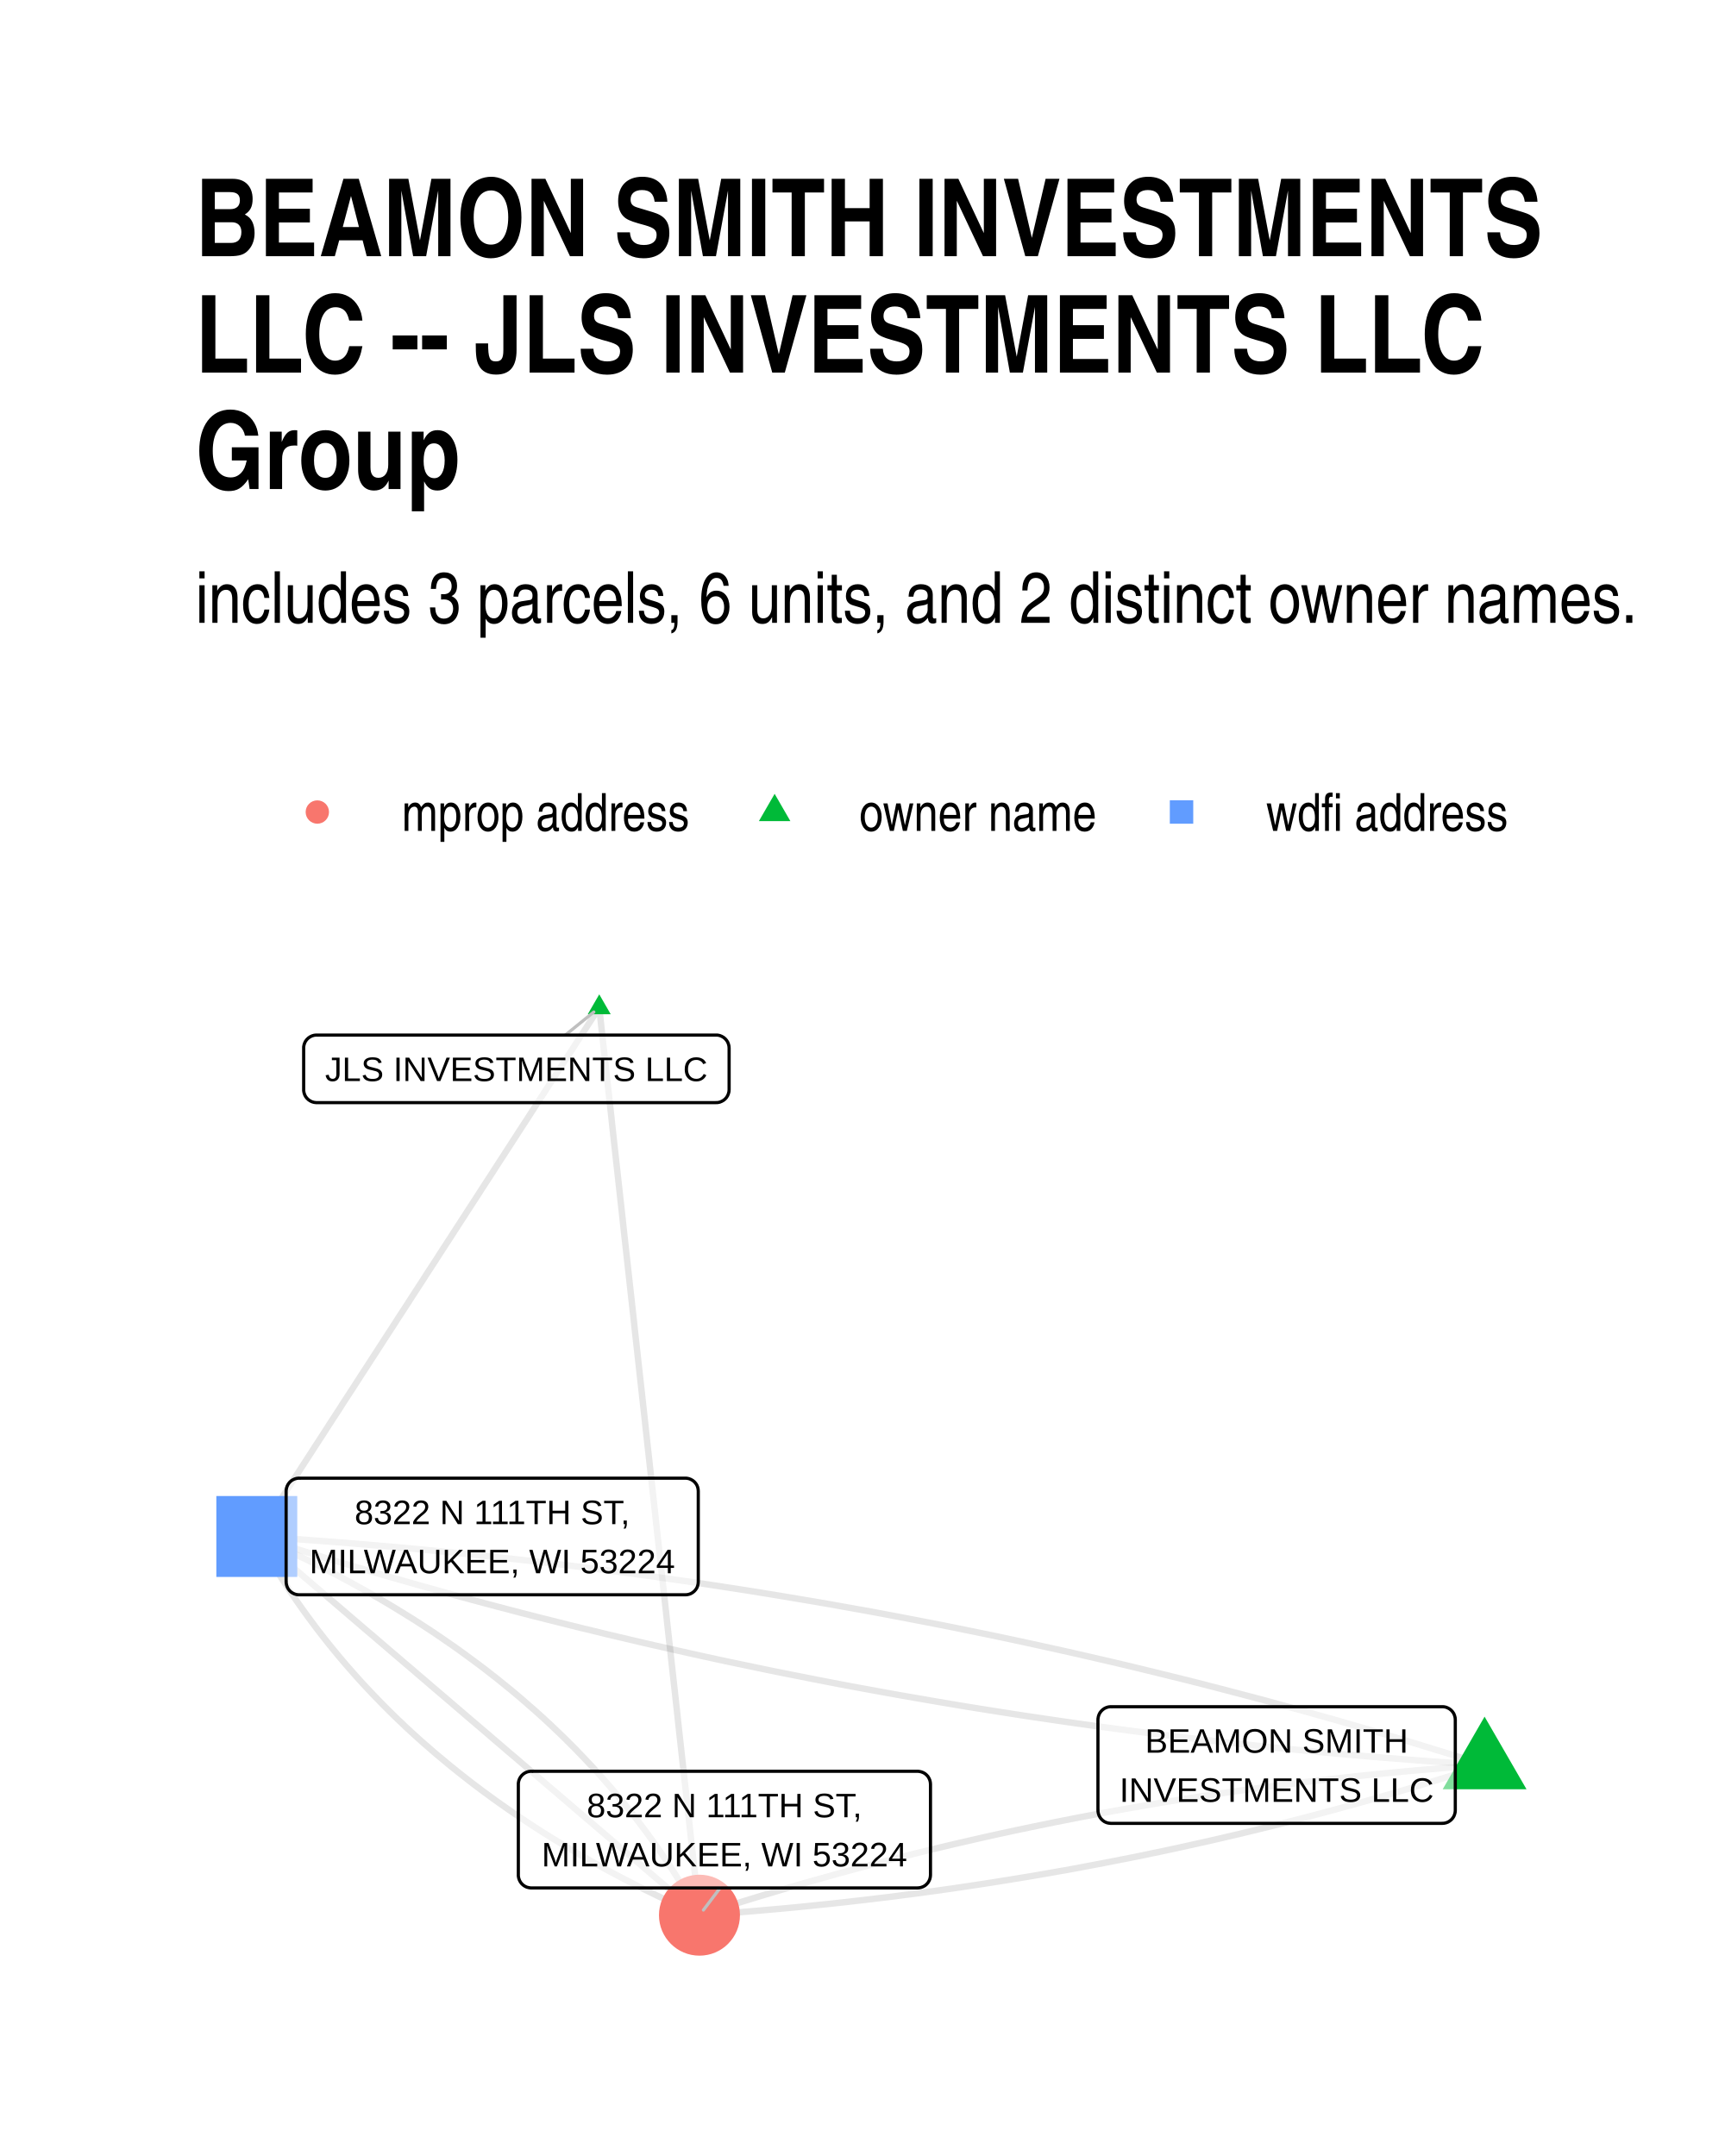
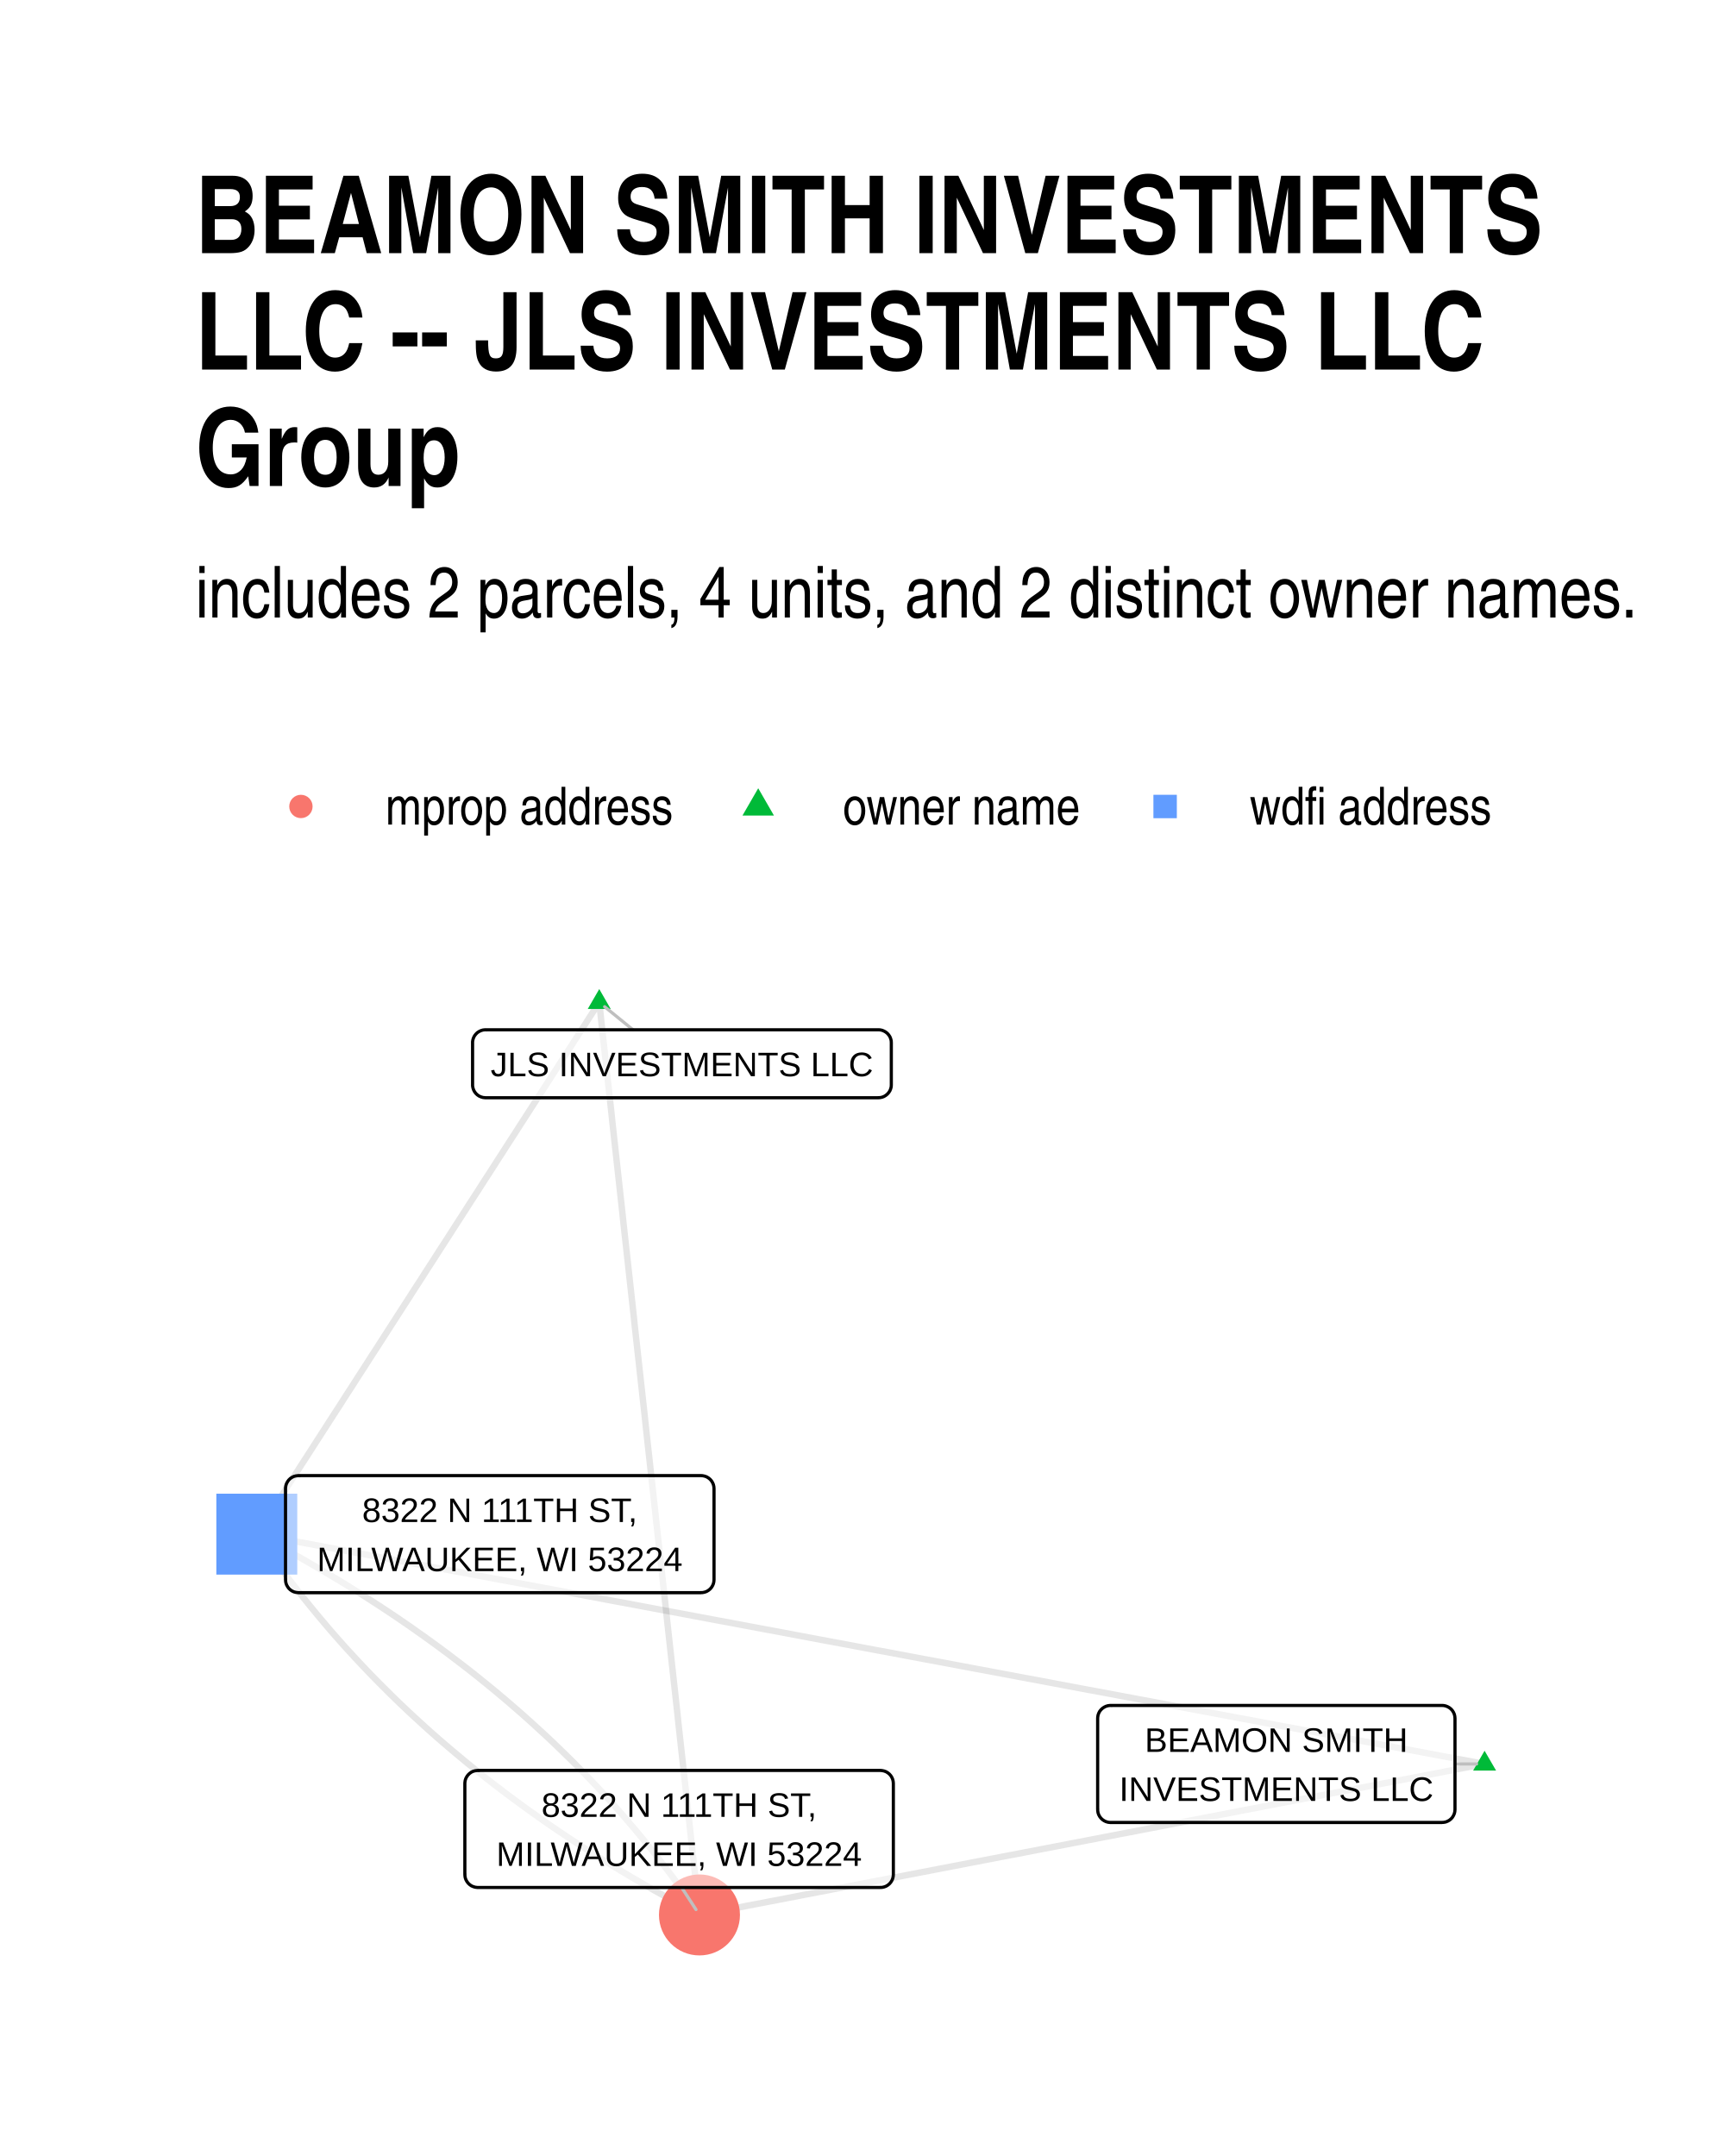
<svg xmlns="http://www.w3.org/2000/svg" width="384" height="480" class="svglite" viewBox="0 0 288 360">
  <defs>
-     <style>.svglite line,.svglite polyline,.svglite polygon,.svglite path,.svglite circle{fill:none;stroke:#000000;stroke-linecap:round;stroke-linejoin:round;stroke-miterlimit:10.00}</style>
+     <style>.svglite line,.svglite polyline,.svglite polygon,.svglite path,.svglite circle{fill:none;stroke:#000000;stroke-linecap:round;stroke-linejoin:round;stroke-miterlimit:10.00}.svglite text{white-space:pre}</style>
  </defs>
  <rect width="100%" height="100%" style="stroke-linecap:round;stroke-linejoin:round;stroke-miterlimit:10.00;stroke:none;fill:#FFFFFF" />
  <defs>
    <clipPath id="cpMC4wMHwyODguMDB8MC4wMHwzNjAuMDA=">
      <path d="M0 0h288v360H0z" />
    </clipPath>
  </defs>
  <g clip-path="url(#cpMC4wMHwyODguMDB8MC4wMHwzNjAuMDA=)">
    <path d="M0 0h288v360H0z" style="stroke-width:1.07;stroke:none;fill:#FFFFFF" />
  </g>
  <defs>
-     <clipPath id="cpMzIuNjN8MjU4LjExfDE2MC42NnwzMjcuMzc=">
-       <path d="M32.63 160.66h225.48v166.71H32.63z" />
+     <clipPath id="cpMzIuNjN8MjU4LjExfDE1OS43NHwzMjcuMzc=">
+       <path d="M32.63 159.74h225.48v167.63H32.63z" />
    </clipPath>
  </defs>
-   <g clip-path="url(#cpMzIuNjN8MjU4LjExfDE2MC42NnwzMjcuMzc=)">
-     <path d="m247.86 294.72-1.38.1-1.38.1-1.38.1-1.38.1-1.38.11-1.37.12-1.38.11-1.37.12-1.37.12-1.38.13-1.37.13-1.37.13-1.36.13-1.37.14-1.37.14-1.36.15-1.36.15-1.37.15-1.36.15-1.36.16-1.35.16-1.36.16-1.36.17-1.35.17-1.36.17-1.35.18-1.35.18-1.35.18-1.35.19-1.35.19-1.34.19-1.35.19-1.34.2-1.35.21-1.34.2-1.34.21-1.34.21-1.34.22-1.33.21-1.34.22-1.33.23-1.34.23-1.33.23-1.33.23-1.33.24-1.33.24-1.33.24-1.32.25-1.33.25-1.32.25-1.33.26-1.32.26-1.32.26-1.32.27-1.32.27-1.31.27-1.32.28-1.31.27-1.32.29-1.31.28-1.31.29-1.31.29-1.31.3-1.3.3-1.31.3-1.31.3-1.3.31-1.3.31-1.3.31-1.3.32-1.3.32-1.3.33-1.3.32-1.29.33-1.3.34-1.29.33-1.29.34-1.29.34-1.29.35-1.29.35-1.29.35-1.28.36-1.29.36-1.28.36-1.29.36-1.28.37-1.28.37-1.28.38-1.27.38-1.28.38-1.28.38-1.27.39-1.27.39-1.27.4-1.27.39-1.27.4-1.27.41-1.27.4-1.27.41m131.08-25.07-1.98-.63-1.98-.63-1.99-.62-1.99-.61-1.99-.61-1.99-.61-1.99-.6-1.99-.6-2-.59-2-.58-2-.58-2-.58-2-.57-2.01-.56-2.01-.57-2.01-.55-2.01-.55-2.01-.55-2.01-.54-2.02-.53-2.02-.53-2.02-.53-2.02-.52-2.02-.52-2.03-.51-2.03-.5-2.03-.5-2.03-.5-2.03-.49-2.03-.49-2.04-.48-2.04-.47-2.04-.47-2.04-.47-2.04-.46-2.05-.45-2.04-.45-2.05-.45-2.05-.44-2.06-.44-2.05-.43-2.06-.42-2.05-.42-2.06-.42-2.07-.41-2.06-.4-2.06-.4-2.07-.4-2.07-.39-2.07-.39-2.07-.38-2.08-.37-2.07-.37-2.08-.37-2.08-.36-2.08-.35-2.09-.35-2.08-.35-2.09-.34-2.09-.34-2.09-.33-2.09-.32-2.09-.32-2.1-.32-2.1-.31-2.1-.3-2.1-.3-2.1-.3-2.1-.29-2.11-.28-2.11-.29-2.11-.27-2.11-.27-2.12-.27-2.11-.26-2.12-.25-2.12-.25-2.12-.25-2.12-.24-2.13-.23-2.12-.23-2.13-.23-2.13-.22-2.14-.21-2.13-.22-2.14-.2-2.13-.2-2.14-.2-2.14-.19-2.15-.18-2.14-.18-2.15-.18-2.15-.17-2.15-.16-2.15-.16-2.15-.16-2.16-.15-2.15-.14-2.16-.14" style="stroke-width:1.07;stroke:#000000;stroke-opacity:0.10;stroke-linecap:butt" />
-     <path d="m100.05 168.24.17 1.53.16 1.53.17 1.53.17 1.54.17 1.53.17 1.53.17 1.53.17 1.53.17 1.53.17 1.53.17 1.53.17 1.53.16 1.53.17 1.53.17 1.53.17 1.54.17 1.53.17 1.53.17 1.53.17 1.53.17 1.53.17 1.53.17 1.53.16 1.53.17 1.53.17 1.53.17 1.53.17 1.54.17 1.53.17 1.53.17 1.53.17 1.53.17 1.53.17 1.53.16 1.53.17 1.53.17 1.53.17 1.53.17 1.53.17 1.54.17 1.53.17 1.53.17 1.53.17 1.53.17 1.53.16 1.53.17 1.53.17 1.53.17 1.53.17 1.53.17 1.53.17 1.54.17 1.53.17 1.53.17 1.53.16 1.53.17 1.53.17 1.53.17 1.53.17 1.53.17 1.53.17 1.53.17 1.53.17 1.54.17 1.53.17 1.53.16 1.53.17 1.53.17 1.53.17 1.53.17 1.53.17 1.53.17 1.53.17 1.53.17 1.53.17 1.54.17 1.53.16 1.53.17 1.53.17 1.53.17 1.53.17 1.53.17 1.53.17 1.53.17 1.53.17 1.53.17 1.53.17 1.54.16 1.53.17 1.53.17 1.53.17 1.53.17 1.53.17 1.53.17 1.53.17 1.53.17 1.53.17 1.53.16 1.53m-16.73-151.55-.58.89-.58.9-.58.89-.57.89-.58.89-.58.89-.58.9-.57.89-.58.89-.58.89-.58.89-.57.9-.58.89-.58.89-.58.89-.57.89-.58.9-.58.89-.58.89-.57.89-.58.9-.58.89-.58.89-.57.89-.58.89-.58.9-.58.89-.57.89-.58.89-.58.89-.57.9-.58.89-.58.89-.58.89-.57.89-.58.9-.58.89-.58.89-.57.89-.58.89-.58.9-.58.89-.57.89-.58.89-.58.89-.58.9-.57.89-.58.89-.58.89-.58.89-.57.9-.58.89-.58.89-.58.89-.57.9-.58.89-.58.89-.58.89-.57.89-.58.9-.58.89-.58.89-.57.89-.58.89-.58.9-.58.89-.57.89-.58.89-.58.89-.58.9-.57.89-.58.89-.58.89-.58.89-.57.9-.58.89-.58.89-.58.89-.57.89-.58.9-.58.89-.58.89-.57.89-.58.89-.58.9-.58.89-.57.89-.58.89-.58.9-.58.89-.57.89-.58.89-.58.89-.58.9-.57.89-.58.89-.58.89-.58.89-.57.9m204.98 38.16-1.26.41-1.27.41-1.27.4-1.27.4-1.27.4-1.27.39-1.27.39-1.28.39-1.27.39-1.28.38-1.28.37-1.28.38-1.28.37-1.28.37-1.28.37-1.28.36-1.29.36-1.28.35-1.29.35-1.29.35-1.29.35-1.29.34-1.29.34-1.29.34-1.3.33-1.29.33-1.3.33-1.3.32-1.3.32-1.3.32-1.3.31-1.3.32-1.31.3-1.3.31-1.31.3-1.3.3-1.31.29-1.31.29-1.31.29-1.32.29-1.31.28-1.31.28-1.32.27-1.32.28-1.31.27-1.32.26-1.32.26-1.33.26-1.32.26-1.32.25-1.33.25-1.32.25-1.33.25-1.33.24-1.33.23-1.33.24-1.33.23-1.34.23-1.33.22-1.34.22-1.34.22-1.33.21-1.34.22-1.34.2-1.35.21-1.34.2-1.34.2-1.35.2-1.35.19-1.34.19-1.35.18-1.35.19-1.35.18-1.36.17-1.35.18-1.35.17-1.36.16-1.36.17-1.36.16-1.36.15-1.36.16-1.36.15-1.36.15-1.37.14-1.36.14-1.37.14-1.37.14-1.37.13-1.37.13-1.37.12-1.37.12-1.37.12-1.38.12-1.38.11-1.37.11-1.38.11-1.38.1-1.38.1-1.39.09" style="stroke-width:1.07;stroke:#000000;stroke-opacity:0.10;stroke-linecap:butt" />
-     <path d="m247.86 294.72-2.16-.14-2.15-.15-2.16-.15-2.15-.15-2.15-.16-2.16-.17-2.14-.17-2.15-.17-2.14-.18-2.15-.19-2.14-.19-2.14-.19-2.14-.2-2.13-.21-2.13-.21-2.14-.21-2.13-.23-2.13-.22-2.12-.23-2.13-.24-2.12-.24-2.12-.24-2.12-.25-2.12-.26-2.11-.26-2.12-.26-2.11-.27-2.11-.28-2.11-.28-2.11-.28-2.1-.3-2.1-.29-2.1-.3-2.1-.31-2.1-.31-2.1-.31-2.09-.32-2.09-.33-2.09-.33-2.09-.33-2.09-.34-2.09-.35-2.08-.35-2.08-.36-2.08-.36-2.08-.36-2.07-.37-2.08-.38-2.07-.38-2.07-.38-2.07-.39-2.07-.4-2.06-.4-2.06-.41-2.07-.41-2.06-.41-2.05-.42-2.06-.43-2.05-.43-2.06-.43-2.05-.44-2.05-.45-2.04-.45-2.05-.46-2.04-.46-2.04-.46-2.04-.47-2.04-.48-2.04-.48-2.03-.48-2.03-.5-2.04-.49-2.02-.5-2.03-.51-2.03-.51-2.02-.51-2.02-.52-2.02-.53-2.02-.53-2.02-.54-2.01-.54-2.01-.54-2.01-.55-2.01-.56-2.01-.56-2.01-.57-2-.57-2-.57-2-.58-2-.59-2-.59-1.99-.59-1.99-.6-2-.61-1.98-.61-1.99-.62-1.99-.62-1.98-.62-1.98-.63" style="stroke-width:1.07;stroke:#000000;stroke-opacity:0.10;stroke-linecap:butt" />
-     <path d="m42.88 256.56.45.81.46.81.46.81.47.81.48.8.48.8.49.79.5.79.5.79.51.78.51.78.52.78.52.77.53.77.54.76.54.76.55.76.56.75.56.76.56.74.58.75.58.74.58.73.59.73.6.73.6.73.61.72.61.72.63.71.62.71.63.71.64.71.65.7.65.69.66.7.66.68.67.69.67.68.68.68.69.68.69.67.7.66.7.67.71.66.72.66.72.65.73.65.74.64.74.65.74.64.76.63.76.63.76.63.77.62.78.63.78.61.79.62.79.61.8.6.81.61.81.59.82.6.82.59.84.59.83.58.84.59.85.57.86.58.86.57.86.56.88.57.87.56.89.55.89.55.9.55.9.55.91.54.91.54.92.53.93.53.93.53.94.52.94.52.95.52.96.51.96.51.97.5.97.5.98.5.99.5.99.49 1 .49 1 .48 1.01.48 1.02.48 1.02.47 1.03.47 1.03.46 1.04.46" style="stroke-width:1.07;stroke:#000000;stroke-opacity:0.10;stroke-linecap:butt" />
-     <path d="m42.88 256.56.74.63.75.64.75.64.74.64.75.64.75.64.74.64.75.64.75.63.74.64.75.64.75.64.74.64.75.64.75.64.74.64.75.63.74.64.75.64.75.64.74.64.75.64.75.64.74.64.75.64.75.63.74.64.75.64.75.64.74.64.75.64.75.64.74.64.75.63.75.64.74.64.75.64.75.64.74.64.75.64.75.64.74.63.75.64.74.64.75.64.75.64.74.64.75.64.75.64.74.63.75.64.75.64.74.64.75.64.75.64.74.64.75.64.75.63.74.64.75.64.75.64.74.64.75.64.75.64.74.64.75.64.75.63.74.64.75.64.75.64.74.64.75.64.74.64.75.64.75.63.74.64.75.64.75.64.74.64.75.64.75.64.74.64.75.63.75.64.74.64.75.64.75.64.74.64.75.64.75.64.74.63.75.64.75.64.74.64.75.64.75.64.74.64.75.64.74.63" style="stroke-width:1.07;stroke:#000000;stroke-opacity:0.10;stroke-linecap:butt" />
-     <path d="m42.88 256.56 1.04.46 1.03.46 1.03.47 1.02.48 1.02.47 1.01.48 1 .49 1 .48.99.49.99.5.98.5.97.5.97.5.96.51.96.51.95.52.94.52.94.52.94.53.92.53.92.53.92.54.9.54.91.55.89.55.89.55.89.55.88.56.87.57.86.56.87.57.85.58.85.58.84.58.84.58.83.59.82.59.82.6.81.6.81.6.8.6.79.61.79.62.79.61.77.63.77.62.77.63.76.63.75.63.74.64.74.65.74.64.73.65.72.65.72.66.71.66.7.67.7.66.69.67.69.68.68.68.68.68.66.69.67.69.65.69.65.69.65.7.64.71.63.71.63.71.62.71.61.72.61.72.6.73.6.73.59.73.59.73.57.74.58.75.56.75.57.75.55.75.55.76.54.76.54.76.53.77.52.78.52.77.52.78.5.78.5.79.5.79.49.8.48.79.48.8.47.81.46.81.46.81.45.81" style="stroke-width:1.07;stroke:#000000;stroke-opacity:0.10;stroke-linecap:butt" />
-     <path d="m247.86 286.64 7 12.12h-13.99zM100.05 166.03l1.91 3.32h-3.83z" style="stroke-width:0.71;stroke:none;fill:#00BA38" />
-     <path d="M36.12 263.31h13.51V249.8H36.12z" style="stroke-width:0.71;stroke:none;fill:#619CFF" />
-     <circle cx="116.78" cy="319.79" r="6.76" style="stroke-width:0.71;stroke:none;fill:#F8766D" />
-     <path d="m94.39 172.83 4.75-3.85m21.09 146.26-2.79 3.69" style="stroke-width:0.53;stroke:#BFBFBF" />
-     <path d="M185.47 304.46h55.34l-.09-.01.35-.01.34-.07.32-.12.3-.18.27-.22.23-.26.19-.29.13-.32.09-.34.03-.34h0v-15.16h0l-.03-.35-.09-.34-.13-.32-.19-.29-.23-.26-.27-.22-.3-.17-.32-.13-.34-.07-.26-.01h-55.34l.26.01-.34-.01-.35.04-.33.1-.32.15-.28.2-.25.24-.21.27-.16.31-.11.33-.06.34-.01.18v15.16l.01-.18v.35l.06.34.11.33.16.31.21.28.25.24.28.2.32.15.33.09.35.04z" style="stroke-width:0.53;fill:#FFFFFF;fill-opacity:0.50" />
-     <text x="213.14" y="292.66" lengthAdjust="spacingAndGlyphs" style="font-size:5.69px;font-family:Arial" text-anchor="middle" textLength="43.91">BEAMON SMITH</text>
-     <text x="213.14" y="300.86" lengthAdjust="spacingAndGlyphs" style="font-size:5.69px;font-family:Arial" text-anchor="middle" textLength="52.45">INVESTMENTS LLC</text>
-     <path d="M52.86 184.11h66.71-.09l.35-.01.34-.07.32-.13.3-.17.27-.22.23-.26.19-.3.13-.32.09-.33.03-.35h0v-6.96h0l-.03-.35-.09-.34-.13-.32-.19-.29-.23-.26-.27-.22-.3-.17-.32-.13-.34-.07-.26-.01H52.86l.26.01-.35-.01-.34.04-.34.1-.31.15-.29.2-.25.24-.21.27-.16.31-.11.33-.06.34v7.14-.17.34l.06.35.11.33.16.31.21.27.25.24.29.2.31.15.34.1.34.04z" style="stroke-width:0.53;fill:#FFFFFF;fill-opacity:0.50" />
-     <text x="86.21" y="180.51" lengthAdjust="spacingAndGlyphs" style="font-size:5.69px;font-family:Arial" text-anchor="middle" textLength="63.83">JLS INVESTMENTS LLC</text>
-     <path d="M49.93 266.29h64.49-.08l.34-.01.34-.07.33-.12.3-.18.27-.22.23-.26.19-.29.13-.32.08-.34.03-.35h0v-15.15h0l-.03-.35-.08-.34-.13-.32-.19-.29-.23-.26-.27-.22-.3-.17-.33-.13-.34-.07-.26-.01H49.93l.26.01-.34-.01-.35.04-.33.1-.32.15-.28.19-.25.24-.21.28-.16.31-.11.33-.06.34-.01.18v15.15l.01-.17v.35l.06.34.11.33.16.31.21.28.25.24.28.19.32.15.33.1.35.04z" style="stroke-width:0.53;fill:#FFFFFF;fill-opacity:0.50" />
-     <text x="82.18" y="254.5" lengthAdjust="spacingAndGlyphs" style="font-size:5.69px;font-family:Arial" text-anchor="middle" textLength="47.39">8322 N 111TH ST,</text>
-     <text x="82.18" y="262.69" lengthAdjust="spacingAndGlyphs" style="font-size:5.69px;font-family:Arial" text-anchor="middle" textLength="61.61">MILWAUKEE, WI 53224</text>
-     <path d="M88.7 315.24h64.49-.09l.35-.02.34-.07.32-.12.31-.17.26-.22.24-.26.18-.3.14-.32.08-.34.03-.34h0v-15.16h0l-.03-.35-.08-.33-.14-.32-.18-.3-.24-.26-.26-.22-.31-.17-.32-.12-.34-.07-.26-.02H88.7l.26.02-.35-.02-.34.04-.34.1-.31.15-.29.2-.25.24-.21.28-.16.3-.11.33-.06.35v15.33-.18.35l.06.34.11.33.16.31.21.28.25.24.29.2.31.15.34.09.34.05z" style="stroke-width:0.53;fill:#FFFFFF;fill-opacity:0.50" />
-     <text x="120.94" y="303.44" lengthAdjust="spacingAndGlyphs" style="font-size:5.69px;font-family:Arial" text-anchor="middle" textLength="47.39">8322 N 111TH ST,</text>
-     <text x="120.94" y="311.64" lengthAdjust="spacingAndGlyphs" style="font-size:5.69px;font-family:Arial" text-anchor="middle" textLength="61.61">MILWAUKEE, WI 53224</text>
+   <g clip-path="url(#cpMzIuNjN8MjU4LjExfDE1OS43NHwzMjcuMzc=)">
+     <path d="m247.86 294.54-1.32.25-1.33.26-1.32.25-1.32.26-1.33.25-1.32.26-1.33.25-1.32.26-1.32.25-1.33.26-1.32.25-1.33.26-1.32.25-1.32.25-1.33.26-1.32.25-1.33.26-1.32.25-1.32.26-1.33.25-1.32.26-1.33.25-1.32.26-1.32.25-1.33.26-1.32.25-1.33.26-1.32.25-1.32.26-1.33.25-1.32.25-1.33.26-1.32.25-1.32.26-1.33.25-1.32.26-1.33.25-1.32.26-1.32.25-1.33.26-1.32.25-1.33.26-1.32.25-1.32.26-1.33.25-1.32.25-1.33.26-1.32.25-1.32.26-1.33.25-1.32.26-1.33.25-1.32.26-1.32.25-1.33.26-1.32.25-1.33.26-1.32.25-1.32.26-1.33.25-1.32.25-1.33.26-1.32.25-1.32.26-1.33.25-1.32.26-1.33.25-1.32.26-1.32.25-1.33.26-1.32.25-1.33.26-1.32.25-1.32.26-1.33.25-1.32.26-1.33.25-1.32.25-1.32.26-1.33.25-1.32.26-1.33.25-1.32.26-1.32.25-1.33.26-1.32.25-1.33.26-1.32.25-1.32.26-1.33.25-1.32.26-1.33.25-1.32.25-1.32.26-1.33.25-1.32.26-1.33.25-1.32.26-1.33.25m131.08-25.21-2.07-.39-2.07-.39-2.07-.38-2.07-.39-2.07-.39-2.07-.39-2.07-.38-2.07-.39-2.07-.39-2.07-.39-2.07-.38-2.07-.39-2.07-.39-2.08-.39-2.07-.39-2.07-.38-2.07-.39-2.07-.39-2.07-.39-2.07-.38-2.07-.39-2.07-.39-2.07-.39-2.07-.38-2.07-.39-2.07-.39-2.07-.39-2.07-.38-2.07-.39-2.07-.39-2.07-.39-2.08-.38-2.07-.39-2.07-.39-2.07-.39-2.07-.39-2.07-.38-2.07-.39-2.07-.39-2.07-.39-2.07-.38-2.07-.39-2.07-.39-2.07-.39-2.07-.38-2.07-.39-2.07-.39-2.07-.39-2.07-.38-2.08-.39-2.07-.39-2.07-.39-2.07-.38-2.07-.39-2.07-.39-2.07-.39-2.07-.39-2.07-.38-2.07-.39-2.07-.39-2.07-.39-2.07-.38-2.07-.39-2.07-.39-2.07-.39-2.07-.38-2.08-.39-2.07-.39-2.07-.39-2.07-.38-2.07-.39-2.07-.39-2.07-.39-2.07-.39-2.07-.38-2.07-.39-2.07-.39-2.07-.39-2.07-.38-2.07-.39-2.07-.39-2.07-.39-2.07-.38-2.07-.39-2.08-.39-2.07-.39-2.07-.38-2.07-.39-2.07-.39-2.07-.39-2.07-.38-2.07-.39-2.07-.39-2.07-.39-2.07-.39-2.07-.38-2.07-.39-2.07-.39-2.07-.39" style="stroke-width:1.07;stroke:#000000;stroke-opacity:0.10;stroke-linecap:butt" />
+     <path d="m100.05 167.36.17 1.54.16 1.54.17 1.54.17 1.54.17 1.54.17 1.54.17 1.54.17 1.54.17 1.54.17 1.54.17 1.53.17 1.54.16 1.54.17 1.54.17 1.54.17 1.54.17 1.54.17 1.54.17 1.54.17 1.54.17 1.54.17 1.54.17 1.54.16 1.54.17 1.53.17 1.54.17 1.54.17 1.54.17 1.54.17 1.54.17 1.54.17 1.54.17 1.54.17 1.54.16 1.54.17 1.54.17 1.54.17 1.54.17 1.53.17 1.54.17 1.54.17 1.54.17 1.54.17 1.54.17 1.54.16 1.54.17 1.54.17 1.54.17 1.54.17 1.54.17 1.54.17 1.54.17 1.54.17 1.53.17 1.54.16 1.54.17 1.54.17 1.54.17 1.54.17 1.54.17 1.54.17 1.54.17 1.54.17 1.54.17 1.54.17 1.54.16 1.54.17 1.53.17 1.54.17 1.54.17 1.54.17 1.54.17 1.54.17 1.54.17 1.54.17 1.54.17 1.54.16 1.54.17 1.54.17 1.54.17 1.54.17 1.53.17 1.54.17 1.54.17 1.54.17 1.54.17 1.54.17 1.54.16 1.54.17 1.54.17 1.54.17 1.54.17 1.54.17 1.54.17 1.54.17 1.53.17 1.54.17 1.54.16 1.54m-16.73-152.39-.58.9-.58.9-.58.89-.57.9-.58.9-.58.89-.58.9-.57.9-.58.9-.58.89-.58.9-.57.9-.58.89-.58.9-.58.9-.57.89-.58.9-.58.9-.58.9-.57.89-.58.9-.58.9-.58.89-.57.9-.58.9-.58.89-.58.9-.57.9-.58.89-.58.9-.57.9-.58.9-.58.89-.58.9-.57.9-.58.89-.58.9-.58.9-.57.89-.58.9-.58.9-.58.9-.57.89-.58.9-.58.9-.58.89-.57.9-.58.9-.58.89-.58.9-.57.9-.58.9-.58.89-.58.9-.57.9-.58.89-.58.9-.58.9-.57.89-.58.9-.58.9-.58.9-.57.89-.58.9-.58.9-.58.89-.57.9-.58.9-.58.89-.58.9-.57.9-.58.9-.58.89-.58.9-.57.9-.58.89-.58.9-.58.9-.57.89-.58.9-.58.9-.58.9-.57.89-.58.9-.58.9-.58.89-.57.9-.58.9-.58.89-.58.9-.57.9-.58.9-.58.89-.58.9-.57.9-.58.89-.58.9-.58.9-.57.89m0 0 .52.78.53.77.54.77.54.77.54.77.55.76.56.76.55.75.57.76.56.75.57.75.58.74.58.75.58.74.59.73.6.74.6.73.6.73.61.73.61.72.61.72.62.72.63.72.63.71.63.71.64.71.65.7.64.7.66.7.65.7.66.69.67.7.67.68.67.69.68.68.69.68.68.68.7.68.69.67.71.67.7.67.71.66.72.66.72.66.72.66.73.65.73.65.74.65.74.64.75.64.75.64.76.64.76.63.76.64.77.62.77.63.78.62.78.62.79.62.79.62.8.61.8.61.8.61.81.6.82.6.82.6.82.6.83.59.83.59.83.59.84.58.85.59.85.58.85.57.86.58.87.57.86.57.88.56.87.57.89.56.88.56.89.55.9.55.9.55.9.55.91.54.91.55.92.53.92.54.93.53.93.54.93.52.94.53.95.52.94.52.96.52.96.51.96.51.96.51" style="stroke-width:1.07;stroke:#000000;stroke-opacity:0.10;stroke-linecap:butt" />
+     <path d="m42.88 256.16.96.51.97.51.95.52.96.52.95.52.94.52.94.52.94.53.93.53.92.54.92.53.92.54.91.54.91.55.91.54.9.55.89.56.89.55.89.56.88.56.87.56.88.57.87.57.86.57.86.57.85.58.85.58.85.58.84.59.83.59.84.59.82.59.83.6.82.6.81.6.81.6.8.61.8.61.8.61.79.61.79.62.78.62.78.63.77.62.77.63.77.63.76.64.75.63.75.64.75.65.74.64.74.65.73.65.73.65.72.66.72.66.72.66.71.66.71.67.7.67.69.67.7.68.69.67.68.68.68.69.67.68.67.69.67.69.66.7.66.69.65.7.65.7.64.71.64.71.63.71.63.71.63.72.62.72.61.72.62.72.6.73.61.73.59.73.6.73.59.74.58.74.58.74.58.75.57.75.57.75.56.75.56.76.55.76.55.76.54.77.54.76.54.77.53.78.52.77" style="stroke-width:1.07;stroke:#000000;stroke-opacity:0.10;stroke-linecap:butt" />
+     <path d="m247.86 292.33 1.92 3.31h-3.83zM100.05 165.15l1.91 3.32h-3.83z" style="stroke-width:0.71;stroke:none;fill:#00BA38" />
+     <path d="M36.12 262.92h13.51v-13.51H36.12z" style="stroke-width:0.71;stroke:none;fill:#619CFF" />
+     <circle cx="116.78" cy="319.75" r="6.76" style="stroke-width:0.71;stroke:none;fill:#F8766D" />
+     <path d="M242.92 294.54h3.6M105.68 171.95l-4.73-3.85m12.85 147.06 2.4 3.69" style="stroke-width:0.53;stroke:#BFBFBF" />
+     <path d="M185.42 304.31h55.34-.09l.35-.02.34-.06.33-.13.3-.17.27-.22.23-.26.18-.3.14-.32.08-.33.03-.35h0v-15.22h0l-.03-.35-.08-.34-.14-.32-.18-.29-.23-.26-.27-.22-.3-.17-.33-.13-.34-.07-.26-.01h-55.34l.26.01-.35-.01-.34.04-.34.1-.31.15-.29.2-.25.24-.21.27-.16.31-.11.33-.05.34-.01.18v15.22l.01-.17v.34l.05.35.11.33.16.3.21.28.25.24.29.2.31.15.34.1.34.04z" style="stroke-width:0.53;fill:#FFFFFF;fill-opacity:0.50" />
+     <text x="213.09" y="292.52" lengthAdjust="spacingAndGlyphs" style="font-size:5.69px;font-family:&quot;Liberation Sans&quot;" text-anchor="middle" textLength="44.78">BEAMON SMITH</text>
+     <text x="213.09" y="300.71" lengthAdjust="spacingAndGlyphs" style="font-size:5.69px;font-family:&quot;Liberation Sans&quot;" text-anchor="middle" textLength="52.46">INVESTMENTS LLC</text>
+     <path d="M81.06 183.3h65.59l-.08-.01.34-.01.35-.07.32-.12.3-.18.27-.22.23-.26.19-.29.13-.32.09-.34.02-.34h0v-7.03h0l-.02-.35-.09-.34-.13-.32-.19-.29-.23-.26-.27-.22-.3-.17-.32-.13-.35-.07-.26-.01H81.06l.26.01-.35-.01-.35.04-.33.1-.31.15-.29.19-.25.25-.21.27-.16.31-.11.33-.06.34v7.21-.18.35l.06.34.11.33.16.31.21.28.25.24.29.2.31.14.33.1.35.04z" style="stroke-width:0.53;fill:#FFFFFF;fill-opacity:0.50" />
+     <text x="113.85" y="179.7" lengthAdjust="spacingAndGlyphs" style="font-size:5.69px;font-family:&quot;Liberation Sans&quot;" text-anchor="middle" textLength="62.72">JLS INVESTMENTS LLC</text>
+     <path d="M49.83 265.94h67.22l-.09-.01.35-.01.34-.07.33-.12.3-.18.27-.22.23-.26.18-.29.14-.32.08-.34.03-.34h0v-15.23h0l-.03-.34-.08-.34-.14-.32-.18-.29-.23-.26-.27-.22-.3-.18-.33-.12-.34-.07-.26-.02H49.83l.26.02-.35-.01-.34.04-.34.09-.31.15-.29.2-.25.24-.2.28-.17.31-.11.33-.05.34-.01.17v15.23l.01-.18v.35l.05.34.11.33.17.31.2.28.25.24.29.2.31.15.34.09.34.04z" style="stroke-width:0.53;fill:#FFFFFF;fill-opacity:0.50" />
+     <text x="83.44" y="254.14" lengthAdjust="spacingAndGlyphs" style="font-size:5.69px;font-family:&quot;Liberation Sans&quot;" text-anchor="middle" textLength="51.67">8322 N 111TH ST,</text>
+     <text x="83.44" y="262.34" lengthAdjust="spacingAndGlyphs" style="font-size:5.69px;font-family:&quot;Liberation Sans&quot;" text-anchor="middle" textLength="64.34">MILWAUKEE, WI 53224</text>
+     <path d="M79.77 315.16h67.22-.09l.35-.01.34-.07.33-.12.3-.18.27-.22.23-.26.18-.29.14-.32.08-.34.03-.35h0v-15.22h0l-.03-.34-.08-.34-.14-.32-.18-.29-.23-.26-.27-.22-.3-.18-.33-.12-.34-.07-.26-.02H79.77l.26.02-.35-.01-.34.04-.33.09-.32.15-.28.2-.25.24-.21.28-.17.31-.11.33-.05.34-.01.17V313l.01-.17v.35l.05.34.11.33.17.31.21.28.25.24.28.2.32.14.33.1.34.04z" style="stroke-width:0.53;fill:#FFFFFF;fill-opacity:0.50" />
+     <text x="113.38" y="303.37" lengthAdjust="spacingAndGlyphs" style="font-size:5.69px;font-family:&quot;Liberation Sans&quot;" text-anchor="middle" textLength="51.67">8322 N 111TH ST,</text>
+     <text x="113.38" y="311.56" lengthAdjust="spacingAndGlyphs" style="font-size:5.69px;font-family:&quot;Liberation Sans&quot;" text-anchor="middle" textLength="64.34">MILWAUKEE, WI 53224</text>
  </g>
  <g clip-path="url(#cpMC4wMHwyODguMDB8MC4wMHwzNjAuMDA=)">
-     <circle cx="52.98" cy="135.59" r="1.95" style="stroke-width:0.71;stroke:none;fill:#F8766D" />
-     <path d="m129.33 132.55 2.63 4.56h-5.26z" style="stroke-width:0.71;stroke:none;fill:#00BA38" />
-     <path d="M195.31 137.54h3.91v-3.91h-3.91z" style="stroke-width:0.71;stroke:none;fill:#619CFF" />
-     <text x="67.09" y="138.74" lengthAdjust="spacingAndGlyphs" style="font-size:8.80px;font-family:Arial Narrow" textLength="48.12">mprop address</text>
-     <text x="143.45" y="138.74" lengthAdjust="spacingAndGlyphs" style="font-size:8.80px;font-family:Arial Narrow" textLength="39.69">owner name</text>
-     <text x="211.38" y="138.74" lengthAdjust="spacingAndGlyphs" style="font-size:8.80px;font-family:Arial Narrow" textLength="40.5">wdfi address</text>
-     <text x="32.63" y="104" lengthAdjust="spacingAndGlyphs" style="font-size:12.00px;font-family:Arial Narrow" textLength="241.29">includes 3 parcels, 6 units, and 2 distinct owner names.</text>
-     <text x="32.63" y="42.78" lengthAdjust="spacingAndGlyphs" style="font-size:18.00px;font-weight:bold;font-family:Arial Narrow" textLength="224.67">BEAMON SMITH INVESTMENTS</text>
-     <text x="32.63" y="62.22" lengthAdjust="spacingAndGlyphs" style="font-size:18.00px;font-weight:bold;font-family:Arial Narrow" textLength="215.63">LLC -- JLS INVESTMENTS LLC</text>
-     <text x="32.63" y="81.66" lengthAdjust="spacingAndGlyphs" style="font-size:18.00px;font-weight:bold;font-family:Arial Narrow" textLength="44.27">Group</text>
+     <circle cx="50.24" cy="134.66" r="1.95" style="stroke-width:0.71;stroke:none;fill:#F8766D" />
+     <path d="m126.59 131.62 2.63 4.56h-5.26z" style="stroke-width:0.71;stroke:none;fill:#00BA38" />
+     <path d="M192.57 136.62h3.91v-3.91h-3.91z" style="stroke-width:0.71;stroke:none;fill:#619CFF" />
+     <text x="64.36" y="137.69" lengthAdjust="spacingAndGlyphs" style="font-size:8.80px;font-family:&quot;Liberation Sans Narrow&quot;" textLength="48.12">mprop address</text>
+     <text x="140.71" y="137.69" lengthAdjust="spacingAndGlyphs" style="font-size:8.80px;font-family:&quot;Liberation Sans Narrow&quot;" textLength="39.69">owner name</text>
+     <text x="208.64" y="137.69" lengthAdjust="spacingAndGlyphs" style="font-size:8.80px;font-family:&quot;Liberation Sans Narrow&quot;" textLength="40.5">wdfi address</text>
+     <text x="32.63" y="103.11" lengthAdjust="spacingAndGlyphs" style="font-size:12.00px;font-family:&quot;Liberation Sans Narrow&quot;" textLength="241.29">includes 2 parcels, 4 units, and 2 distinct owner names.</text>
+     <text x="32.63" y="42.27" lengthAdjust="spacingAndGlyphs" style="font-size:18.00px;font-weight:bold;font-family:&quot;Liberation Sans Narrow&quot;" textLength="224.67">BEAMON SMITH INVESTMENTS</text>
+     <text x="32.63" y="61.71" lengthAdjust="spacingAndGlyphs" style="font-size:18.00px;font-weight:bold;font-family:&quot;Liberation Sans Narrow&quot;" textLength="215.63">LLC -- JLS INVESTMENTS LLC</text>
+     <text x="32.63" y="81.15" lengthAdjust="spacingAndGlyphs" style="font-size:18.00px;font-weight:bold;font-family:&quot;Liberation Sans Narrow&quot;" textLength="44.27">Group</text>
  </g>
</svg>
